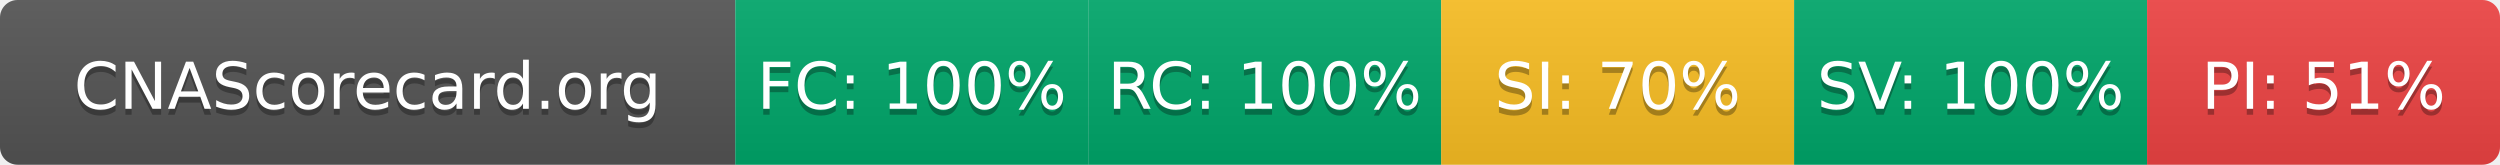
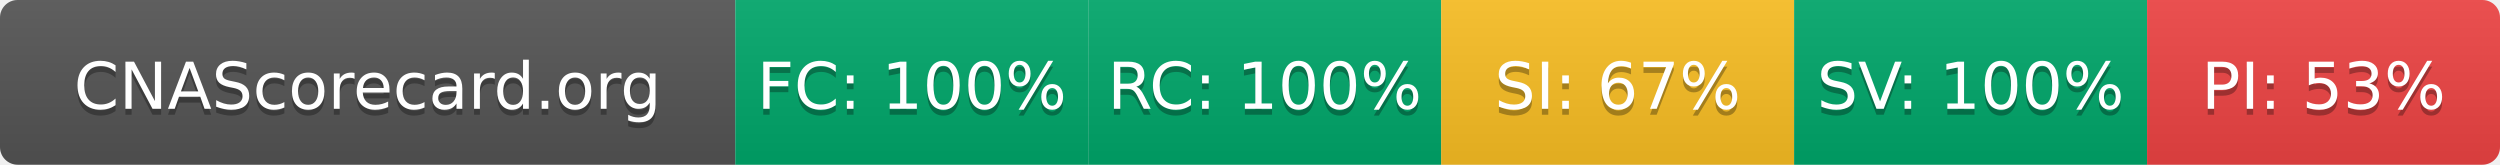
- <svg xmlns="http://www.w3.org/2000/svg" width="425" height="28" role="img" aria-label="CNAScorecard.org: FC:100% RC:100% SI:70% SV:100% PI:51%">
+ <svg xmlns="http://www.w3.org/2000/svg" width="425" height="28" role="img" aria-label="CNAScorecard.org: FC:100% RC:100% SI:67% SV:100% PI:53%">
  <linearGradient id="s" x2="0" y2="100%">
    <stop offset="0" stop-color="#bbb" stop-opacity=".1" />
    <stop offset="1" stop-opacity=".1" />
  </linearGradient>
  <clipPath id="r">
    <rect width="425" height="28" rx="3" fill="#fff" />
  </clipPath>
  <g clip-path="url(#r)">
    <rect width="125" height="28" fill="#555" />
    <rect x="125" width="60" height="28" fill="#00A86B" />
    <rect x="185" width="60" height="28" fill="#00A86B" />
    <rect x="245" width="60" height="28" fill="#FBBF24" />
    <rect x="305" width="60" height="28" fill="#00A86B" />
    <rect x="365" width="60" height="28" fill="#EF4444" />
    <rect width="425" height="28" fill="url(#s)" />
  </g>
  <g fill="#fff" text-anchor="middle" font-family="Verdana,Geneva,DejaVu Sans,sans-serif" text-rendering="geometricPrecision" font-size="110">
    <text aria-hidden="true" x="625" y="195" fill="#010101" fill-opacity=".3" transform="scale(.1)" textLength="1050">CNAScorecard.org</text>
    <text x="625" y="185" transform="scale(.1)" fill="#fff" textLength="1050">CNAScorecard.org</text>
    <text aria-hidden="true" x="1550" y="195" fill="#010101" fill-opacity=".3" transform="scale(.1)" textLength="440">FC: 100%</text>
    <text x="1550" y="185" transform="scale(.1)" fill="#fff" textLength="440">FC: 100%</text>
    <text aria-hidden="true" x="2150" y="195" fill="#010101" fill-opacity=".3" transform="scale(.1)" textLength="440">RC: 100%</text>
    <text x="2150" y="185" transform="scale(.1)" fill="#fff" textLength="440">RC: 100%</text>
-     <text aria-hidden="true" x="2750" y="195" fill="#010101" fill-opacity=".3" transform="scale(.1)" textLength="385">SI: 70%</text>
-     <text x="2750" y="185" transform="scale(.1)" fill="#fff" textLength="385">SI: 70%</text>
+     <text aria-hidden="true" x="2750" y="195" fill="#010101" fill-opacity=".3" transform="scale(.1)" textLength="385">SI: 67%</text>
+     <text x="2750" y="185" transform="scale(.1)" fill="#fff" textLength="385">SI: 67%</text>
    <text aria-hidden="true" x="3350" y="195" fill="#010101" fill-opacity=".3" transform="scale(.1)" textLength="440">SV: 100%</text>
    <text x="3350" y="185" transform="scale(.1)" fill="#fff" textLength="440">SV: 100%</text>
-     <text aria-hidden="true" x="3950" y="195" fill="#010101" fill-opacity=".3" transform="scale(.1)" textLength="385">PI: 51%</text>
-     <text x="3950" y="185" transform="scale(.1)" fill="#fff" textLength="385">PI: 51%</text>
+     <text aria-hidden="true" x="3950" y="195" fill="#010101" fill-opacity=".3" transform="scale(.1)" textLength="385">PI: 53%</text>
+     <text x="3950" y="185" transform="scale(.1)" fill="#fff" textLength="385">PI: 53%</text>
  </g>
</svg>
